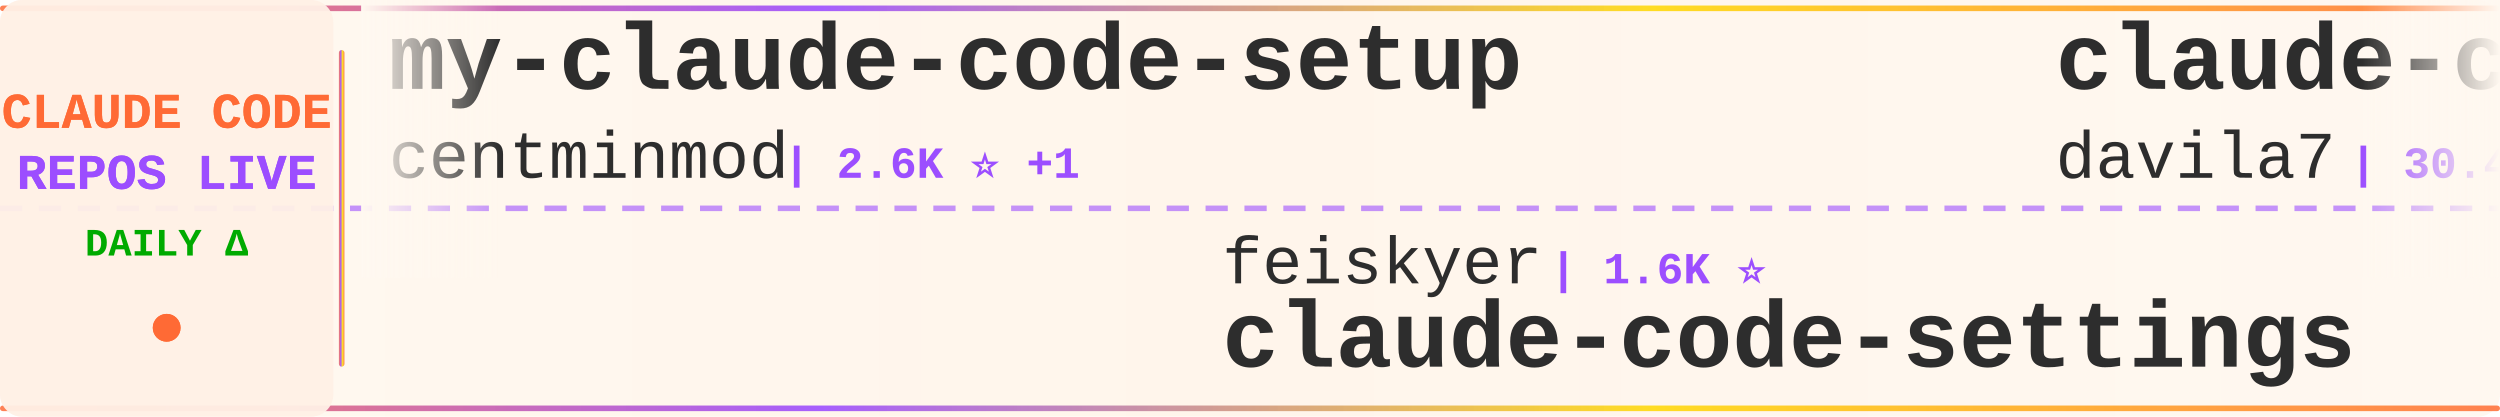
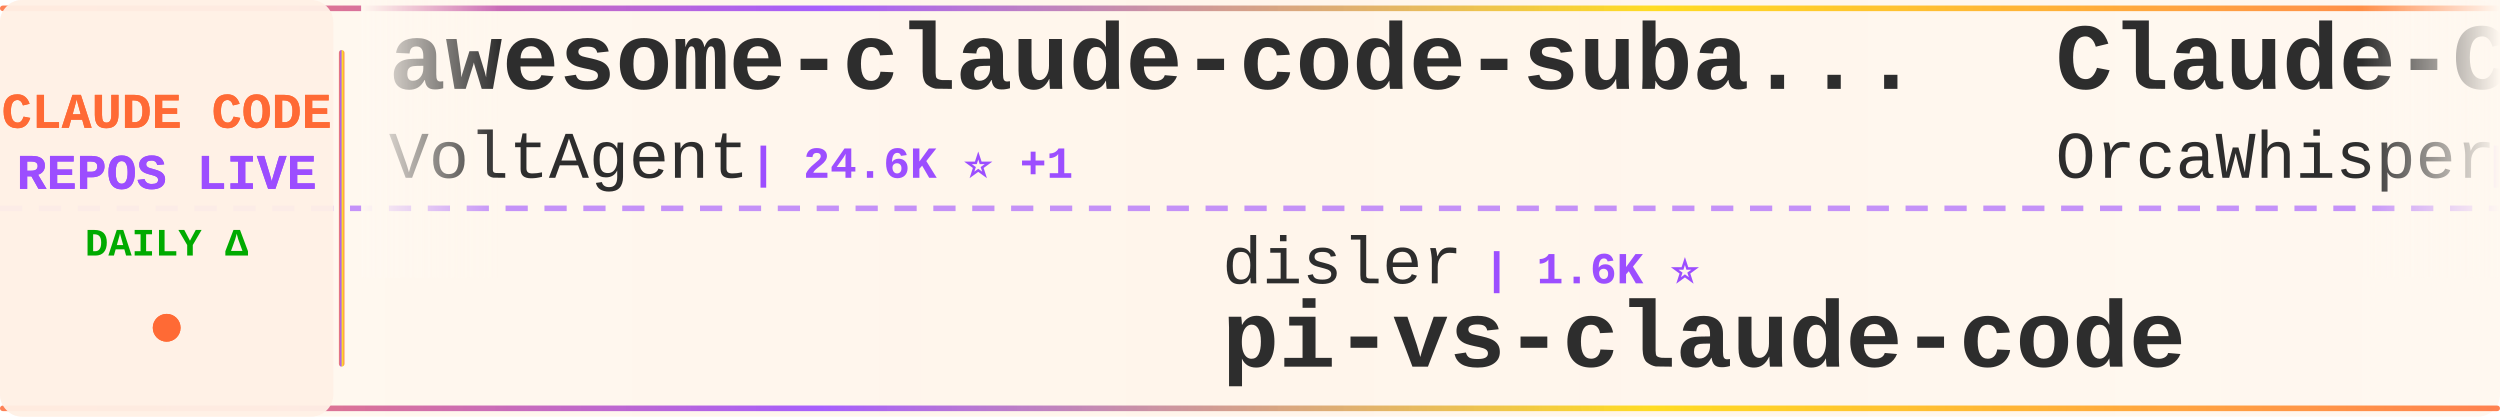
<svg xmlns="http://www.w3.org/2000/svg" width="900" height="150">
  <defs>
    <linearGradient id="tickerBg" x1="0%" y1="0%" x2="100%" y2="0%">
      <stop offset="0%" style="stop-color:#fff8f0;stop-opacity:0.98" />
      <stop offset="50%" style="stop-color:#fff5eb;stop-opacity:1" />
      <stop offset="100%" style="stop-color:#fff8f0;stop-opacity:0.98" />
    </linearGradient>
    <linearGradient id="borderGrad" x1="0%" y1="0%" x2="100%" y2="0%">
      <stop offset="0%" style="stop-color:#FF6B35;stop-opacity:0.85">
        <animate attributeName="stop-opacity" values="0.85;1;0.85" dur="2s" repeatCount="indefinite" />
      </stop>
      <stop offset="33%" style="stop-color:#9C4EFF;stop-opacity:0.9">
        <animate attributeName="stop-opacity" values="0.9;1;0.9" dur="2.2s" repeatCount="indefinite" />
      </stop>
      <stop offset="66%" style="stop-color:#FFD700;stop-opacity:0.85">
        <animate attributeName="stop-opacity" values="0.85;1;0.85" dur="1.8s" repeatCount="indefinite" />
      </stop>
      <stop offset="100%" style="stop-color:#FF6B35;stop-opacity:0.85">
        <animate attributeName="stop-opacity" values="0.85;1;0.85" dur="2s" repeatCount="indefinite" />
      </stop>
    </linearGradient>
    <filter id="textGlow">
      <feGaussianBlur stdDeviation="0.15" result="coloredBlur" />
      <feMerge>
        <feMergeNode in="coloredBlur" />
        <feMergeNode in="SourceGraphic" />
      </feMerge>
    </filter>
    <filter id="metricGlow">
      <feGaussianBlur stdDeviation="0.2" result="coloredBlur" />
      <feMerge>
        <feMergeNode in="coloredBlur" />
        <feMergeNode in="SourceGraphic" />
      </feMerge>
    </filter>
    <linearGradient id="leftFade" x1="0%" y1="0%" x2="100%" y2="0%">
      <stop offset="0%" style="stop-color:#fff8f0;stop-opacity:1" />
      <stop offset="100%" style="stop-color:#fff8f0;stop-opacity:0" />
    </linearGradient>
    <linearGradient id="rightFade" x1="0%" y1="0%" x2="100%" y2="0%">
      <stop offset="0%" style="stop-color:#fff8f0;stop-opacity:0" />
      <stop offset="100%" style="stop-color:#fff8f0;stop-opacity:1" />
    </linearGradient>
  </defs>
  <rect width="900" height="150" fill="url(#tickerBg)" rx="8" />
  <rect x="0" y="2" width="900" height="2" fill="url(#borderGrad)" rx="1" />
  <rect x="0" y="146" width="900" height="2" fill="url(#borderGrad)" rx="1" />
  <line x1="0" y1="75" x2="900" y2="75" stroke="#9C4EFF" stroke-width="2" stroke-dasharray="8 6" opacity="0.6" />
  <rect x="0" y="0" width="120" height="150" fill="#fff0e6" opacity="0.95" rx="8" />
  <text x="60" y="46" font-family="'Courier New', monospace" font-size="18" font-weight="bold" fill="#FF6B35" text-anchor="middle" filter="url(#textGlow)">
    CLAUDE CODE
  </text>
  <text x="60" y="68" font-family="'Courier New', monospace" font-size="18" font-weight="bold" fill="#9C4EFF" text-anchor="middle" filter="url(#textGlow)">
    REPOS LIVE
  </text>
  <text x="60" y="92" font-family="'Courier New', monospace" font-size="14" font-weight="bold" fill="#00aa00" text-anchor="middle">
    DAILY Δ
  </text>
  <circle cx="60" cy="118" r="5" fill="#FF6B35" filter="url(#metricGlow)">
    <animate attributeName="r" values="4;6;4" dur="1.5s" repeatCount="indefinite" />
    <animate attributeName="opacity" values="0.6;1;0.6" dur="1.5s" repeatCount="indefinite" />
  </circle>
  <rect x="122" y="18" width="2" height="114" fill="url(#borderGrad)" rx="1" />
  <clipPath id="tickerClip">
    <rect x="130" y="0" width="770" height="150" />
  </clipPath>
  <g clip-path="url(#tickerClip)">
    <g id="tickerItems">
      <animateTransform attributeName="transform" attributeType="XML" type="translate" from="0 0" to="-3000 0" dur="54s" repeatCount="indefinite" />
      <g transform="translate(0, 0)">
-         <text x="140" y="32" font-family="'Courier New', monospace" font-size="34" font-weight="bold" fill="#2d2d2d">my-claude-code-setup</text>
-         <text x="140" y="64" font-family="'Courier New', monospace" font-size="24" font-weight="normal" fill="#2d2d2d" opacity="1.0">centminmod</text>
-         <text x="282" y="64" font-family="'Courier New', monospace" font-size="16" font-weight="bold" fill="#9C4EFF"> | 2.6K ⭐ +1</text>
+         <text x="140" y="32" font-family="'Courier New', monospace" font-size="34" font-weight="bold" fill="#2d2d2d">awesome-claude-code-suba...</text>
+         <text x="140" y="64" font-family="'Courier New', monospace" font-size="24" font-weight="normal" fill="#2d2d2d" opacity="1.0">VoltAgent</text>
+         <text x="270" y="64" font-family="'Courier New', monospace" font-size="16" font-weight="bold" fill="#9C4EFF"> | 24.6K ⭐ +1</text>
      </g>
      <g transform="translate(300, 0)">
-         <text x="140" y="102" font-family="'Courier New', monospace" font-size="24" font-weight="normal" fill="#2d2d2d" opacity="1.0">feiskyer</text>
-         <text x="258" y="102" font-family="'Courier New', monospace" font-size="16" font-weight="bold" fill="#9C4EFF"> | 1.6K ⭐</text>
-         <text x="140" y="132" font-family="'Courier New', monospace" font-size="34" font-weight="bold" fill="#2d2d2d">claude-code-settings</text>
+         <text x="140" y="102" font-family="'Courier New', monospace" font-size="24" font-weight="normal" fill="#2d2d2d" opacity="1.0">disler</text>
+         <text x="234" y="102" font-family="'Courier New', monospace" font-size="16" font-weight="bold" fill="#9C4EFF"> | 1.6K ⭐</text>
+         <text x="140" y="132" font-family="'Courier New', monospace" font-size="34" font-weight="bold" fill="#2d2d2d">pi-vs-claude-code</text>
      </g>
      <g transform="translate(600, 0)">
-         <text x="140" y="32" font-family="'Courier New', monospace" font-size="34" font-weight="bold" fill="#2d2d2d">claude-code-templates</text>
-         <text x="140" y="64" font-family="'Courier New', monospace" font-size="24" font-weight="normal" fill="#2d2d2d" opacity="1.0">davila7</text>
-         <text x="246" y="64" font-family="'Courier New', monospace" font-size="16" font-weight="bold" fill="#9C4EFF"> | 30.4K ⭐ +5</text>
+         <text x="140" y="32" font-family="'Courier New', monospace" font-size="34" font-weight="bold" fill="#2d2d2d">Claude-Code</text>
+         <text x="140" y="64" font-family="'Courier New', monospace" font-size="24" font-weight="normal" fill="#2d2d2d" opacity="1.0">OrcaWhisper</text>
+         <text x="294" y="64" font-family="'Courier New', monospace" font-size="16" font-weight="bold" fill="#9C4EFF"> | 91 ⭐</text>
      </g>
      <g transform="translate(900, 0)">
-         <text x="140" y="102" font-family="'Courier New', monospace" font-size="24" font-weight="normal" fill="#2d2d2d" opacity="1.0">Alishahryar1</text>
-         <text x="306" y="102" font-family="'Courier New', monospace" font-size="16" font-weight="bold" fill="#9C4EFF"> | 49.4K ⭐ +183</text>
-         <text x="140" y="132" font-family="'Courier New', monospace" font-size="34" font-weight="bold" fill="#2d2d2d">free-claude-code</text>
+         <text x="140" y="102" font-family="'Courier New', monospace" font-size="24" font-weight="normal" fill="#2d2d2d" opacity="1.0">fuergaosi233</text>
+         <text x="306" y="102" font-family="'Courier New', monospace" font-size="16" font-weight="bold" fill="#9C4EFF"> | 2.8K ⭐</text>
+         <text x="140" y="132" font-family="'Courier New', monospace" font-size="34" font-weight="bold" fill="#2d2d2d">claude-code-proxy</text>
      </g>
      <g transform="translate(1200, 0)">
-         <text x="140" y="32" font-family="'Courier New', monospace" font-size="34" font-weight="bold" fill="#2d2d2d">arcads-claude-code</text>
-         <text x="140" y="64" font-family="'Courier New', monospace" font-size="24" font-weight="normal" fill="#2d2d2d" opacity="1.0">krusemediallc</text>
-         <text x="318" y="64" font-family="'Courier New', monospace" font-size="16" font-weight="bold" fill="#9C4EFF"> | 1.4K ⭐ +1</text>
+         <text x="140" y="32" font-family="'Courier New', monospace" font-size="34" font-weight="bold" fill="#2d2d2d">claude-code-source-code</text>
+         <text x="140" y="64" font-family="'Courier New', monospace" font-size="24" font-weight="normal" fill="#2d2d2d" opacity="1.0">777genius</text>
+         <text x="270" y="64" font-family="'Courier New', monospace" font-size="16" font-weight="bold" fill="#9C4EFF"> | 927 ⭐</text>
      </g>
      <g transform="translate(1500, 0)">
-         <text x="140" y="102" font-family="'Courier New', monospace" font-size="24" font-weight="normal" fill="#2d2d2d" opacity="1.0">jeremylongshore</text>
-         <text x="342" y="102" font-family="'Courier New', monospace" font-size="16" font-weight="bold" fill="#9C4EFF"> | 2.7K ⭐ +2</text>
-         <text x="140" y="132" font-family="'Courier New', monospace" font-size="34" font-weight="bold" fill="#2d2d2d">claude-code-plugins-plus...</text>
+         <text x="140" y="102" font-family="'Courier New', monospace" font-size="24" font-weight="normal" fill="#2d2d2d" opacity="1.0">andrew-kramer-inno</text>
+         <text x="378" y="102" font-family="'Courier New', monospace" font-size="16" font-weight="bold" fill="#9C4EFF"> | 594 ⭐</text>
+         <text x="140" y="132" font-family="'Courier New', monospace" font-size="34" font-weight="bold" fill="#2d2d2d">claude-code-source-build</text>
      </g>
      <g transform="translate(1800, 0)">
-         <text x="140" y="32" font-family="'Courier New', monospace" font-size="34" font-weight="bold" fill="#2d2d2d">claude-code-action</text>
-         <text x="140" y="64" font-family="'Courier New', monospace" font-size="24" font-weight="normal" fill="#2d2d2d" opacity="1.0">anthropics</text>
-         <text x="282" y="64" font-family="'Courier New', monospace" font-size="16" font-weight="bold" fill="#9C4EFF"> | 8.7K ⭐ +1</text>
+         <text x="140" y="32" font-family="'Courier New', monospace" font-size="34" font-weight="bold" fill="#2d2d2d">claude-code-hub</text>
+         <text x="140" y="64" font-family="'Courier New', monospace" font-size="24" font-weight="normal" fill="#2d2d2d" opacity="1.0">ding113</text>
+         <text x="246" y="64" font-family="'Courier New', monospace" font-size="16" font-weight="bold" fill="#9C4EFF"> | 3.3K ⭐ -1</text>
      </g>
      <g transform="translate(2100, 0)">
-         <text x="140" y="102" font-family="'Courier New', monospace" font-size="24" font-weight="normal" fill="#2d2d2d" opacity="1.0">KPR111</text>
-         <text x="234" y="102" font-family="'Courier New', monospace" font-size="16" font-weight="bold" fill="#9C4EFF"> | 18 ⭐</text>
-         <text x="140" y="132" font-family="'Courier New', monospace" font-size="34" font-weight="bold" fill="#2d2d2d">Claude-Code</text>
+         <text x="140" y="102" font-family="'Courier New', monospace" font-size="24" font-weight="normal" fill="#2d2d2d" opacity="1.0">OneRedOak</text>
+         <text x="270" y="102" font-family="'Courier New', monospace" font-size="16" font-weight="bold" fill="#9C4EFF"> | 3.9K ⭐</text>
+         <text x="140" y="132" font-family="'Courier New', monospace" font-size="34" font-weight="bold" fill="#2d2d2d">claude-code-workflows</text>
      </g>
      <g transform="translate(2400, 0)">
-         <text x="140" y="32" font-family="'Courier New', monospace" font-size="34" font-weight="bold" fill="#2d2d2d">claude-code-sourcemap</text>
-         <text x="140" y="64" font-family="'Courier New', monospace" font-size="24" font-weight="normal" fill="#2d2d2d" opacity="1.0">ChinaSiro</text>
-         <text x="270" y="64" font-family="'Courier New', monospace" font-size="16" font-weight="bold" fill="#9C4EFF"> | 9.6K ⭐ +2</text>
+         <text x="140" y="32" font-family="'Courier New', monospace" font-size="34" font-weight="bold" fill="#2d2d2d">claude-code-reverse</text>
+         <text x="140" y="64" font-family="'Courier New', monospace" font-size="24" font-weight="normal" fill="#2d2d2d" opacity="1.0">Yuyz0112</text>
+         <text x="258" y="64" font-family="'Courier New', monospace" font-size="16" font-weight="bold" fill="#9C4EFF"> | 2.4K ⭐</text>
      </g>
      <g transform="translate(2700, 0)">
-         <text x="140" y="102" font-family="'Courier New', monospace" font-size="24" font-weight="normal" fill="#2d2d2d" opacity="1.0">huangserva</text>
-         <text x="282" y="102" font-family="'Courier New', monospace" font-size="16" font-weight="bold" fill="#9C4EFF"> | 625 ⭐ +1</text>
-         <text x="140" y="132" font-family="'Courier New', monospace" font-size="34" font-weight="bold" fill="#2d2d2d">claude-code-cli</text>
+         <text x="140" y="102" font-family="'Courier New', monospace" font-size="24" font-weight="normal" fill="#2d2d2d" opacity="1.0">digitalsamba</text>
+         <text x="306" y="102" font-family="'Courier New', monospace" font-size="16" font-weight="bold" fill="#9C4EFF"> | 2.0K ⭐ +1</text>
+         <text x="140" y="132" font-family="'Courier New', monospace" font-size="34" font-weight="bold" fill="#2d2d2d">claude-code-video-toolki...</text>
      </g>
      <g transform="translate(3000, 0)">
-         <text x="140" y="32" font-family="'Courier New', monospace" font-size="34" font-weight="bold" fill="#2d2d2d">my-claude-code-setup</text>
-         <text x="140" y="64" font-family="'Courier New', monospace" font-size="24" font-weight="normal" fill="#2d2d2d" opacity="1.0">centminmod</text>
-         <text x="282" y="64" font-family="'Courier New', monospace" font-size="16" font-weight="bold" fill="#9C4EFF"> | 2.6K ⭐ +1</text>
+         <text x="140" y="32" font-family="'Courier New', monospace" font-size="34" font-weight="bold" fill="#2d2d2d">awesome-claude-code-suba...</text>
+         <text x="140" y="64" font-family="'Courier New', monospace" font-size="24" font-weight="normal" fill="#2d2d2d" opacity="1.0">VoltAgent</text>
+         <text x="270" y="64" font-family="'Courier New', monospace" font-size="16" font-weight="bold" fill="#9C4EFF"> | 24.6K ⭐ +1</text>
      </g>
      <g transform="translate(3300, 0)">
-         <text x="140" y="102" font-family="'Courier New', monospace" font-size="24" font-weight="normal" fill="#2d2d2d" opacity="1.0">feiskyer</text>
-         <text x="258" y="102" font-family="'Courier New', monospace" font-size="16" font-weight="bold" fill="#9C4EFF"> | 1.6K ⭐</text>
-         <text x="140" y="132" font-family="'Courier New', monospace" font-size="34" font-weight="bold" fill="#2d2d2d">claude-code-settings</text>
+         <text x="140" y="102" font-family="'Courier New', monospace" font-size="24" font-weight="normal" fill="#2d2d2d" opacity="1.0">disler</text>
+         <text x="234" y="102" font-family="'Courier New', monospace" font-size="16" font-weight="bold" fill="#9C4EFF"> | 1.6K ⭐</text>
+         <text x="140" y="132" font-family="'Courier New', monospace" font-size="34" font-weight="bold" fill="#2d2d2d">pi-vs-claude-code</text>
      </g>
      <g transform="translate(3600, 0)">
-         <text x="140" y="32" font-family="'Courier New', monospace" font-size="34" font-weight="bold" fill="#2d2d2d">claude-code-templates</text>
-         <text x="140" y="64" font-family="'Courier New', monospace" font-size="24" font-weight="normal" fill="#2d2d2d" opacity="1.0">davila7</text>
-         <text x="246" y="64" font-family="'Courier New', monospace" font-size="16" font-weight="bold" fill="#9C4EFF"> | 30.4K ⭐ +5</text>
+         <text x="140" y="32" font-family="'Courier New', monospace" font-size="34" font-weight="bold" fill="#2d2d2d">Claude-Code</text>
+         <text x="140" y="64" font-family="'Courier New', monospace" font-size="24" font-weight="normal" fill="#2d2d2d" opacity="1.0">OrcaWhisper</text>
+         <text x="294" y="64" font-family="'Courier New', monospace" font-size="16" font-weight="bold" fill="#9C4EFF"> | 91 ⭐</text>
      </g>
      <g transform="translate(3900, 0)">
-         <text x="140" y="102" font-family="'Courier New', monospace" font-size="24" font-weight="normal" fill="#2d2d2d" opacity="1.0">Alishahryar1</text>
-         <text x="306" y="102" font-family="'Courier New', monospace" font-size="16" font-weight="bold" fill="#9C4EFF"> | 49.4K ⭐ +183</text>
-         <text x="140" y="132" font-family="'Courier New', monospace" font-size="34" font-weight="bold" fill="#2d2d2d">free-claude-code</text>
+         <text x="140" y="102" font-family="'Courier New', monospace" font-size="24" font-weight="normal" fill="#2d2d2d" opacity="1.0">fuergaosi233</text>
+         <text x="306" y="102" font-family="'Courier New', monospace" font-size="16" font-weight="bold" fill="#9C4EFF"> | 2.8K ⭐</text>
+         <text x="140" y="132" font-family="'Courier New', monospace" font-size="34" font-weight="bold" fill="#2d2d2d">claude-code-proxy</text>
      </g>
    </g>
  </g>
  <rect x="130" y="0" width="50" height="100" fill="url(#leftFade)" />
  <rect x="850" y="0" width="50" height="100" fill="url(#rightFade)" />
</svg>
